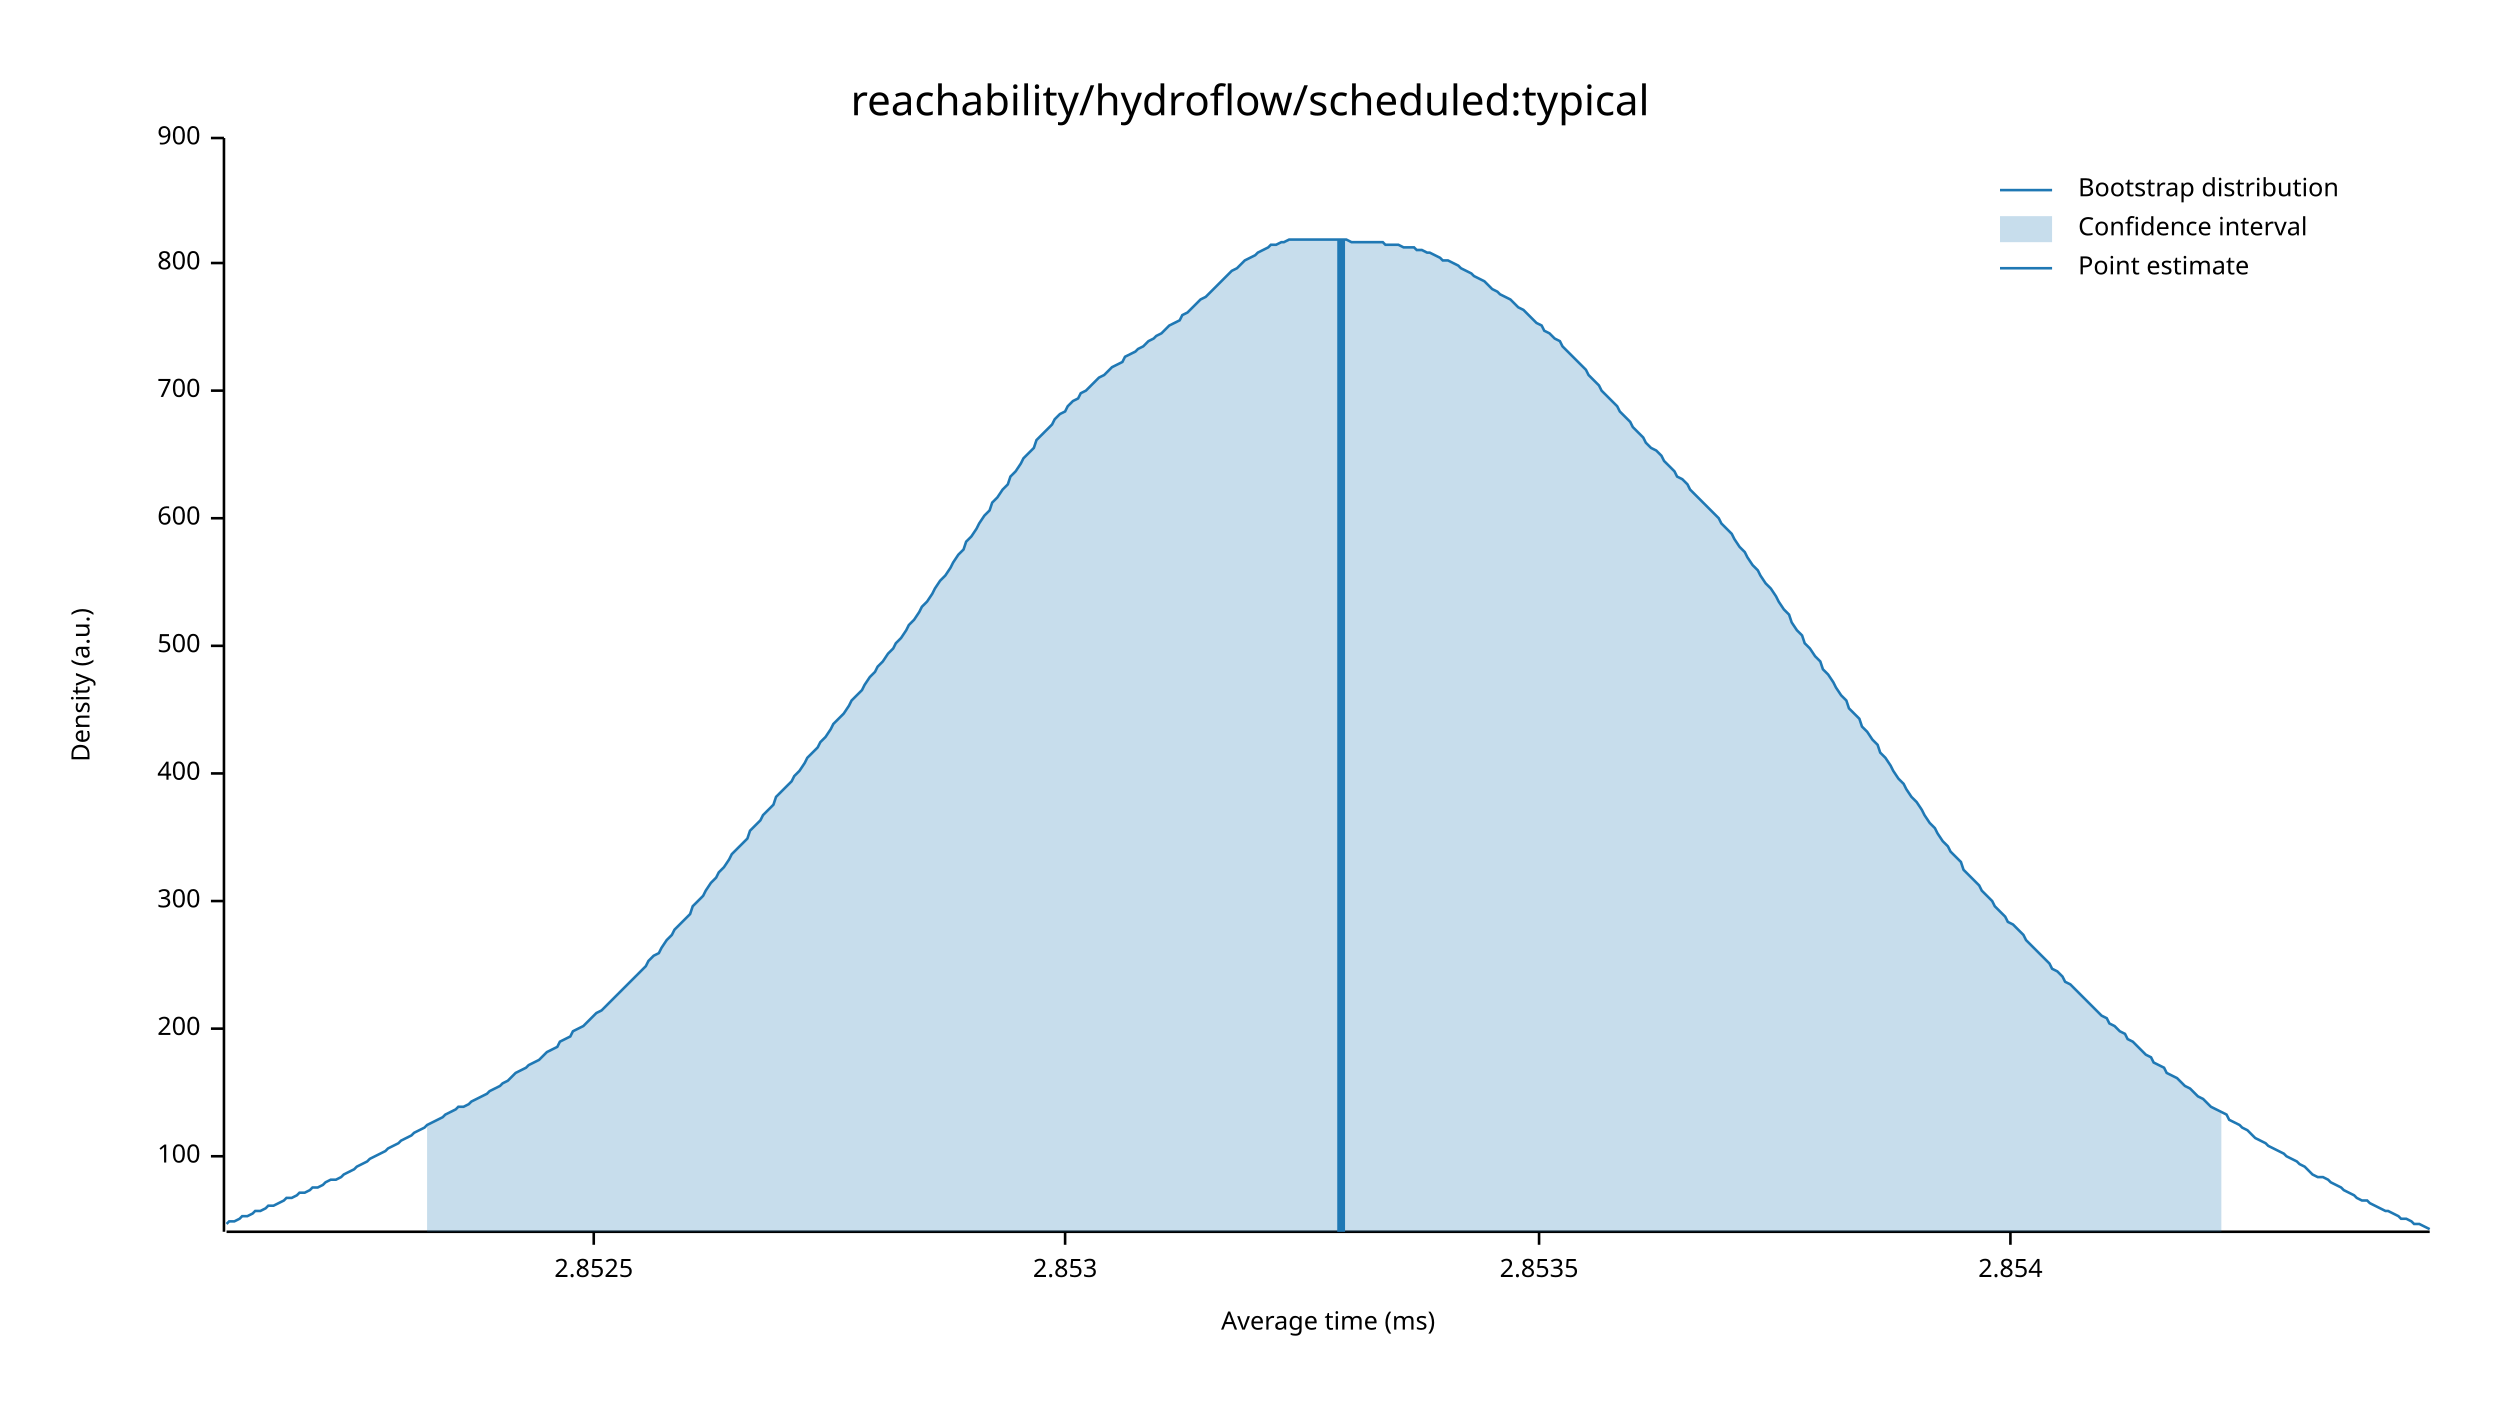
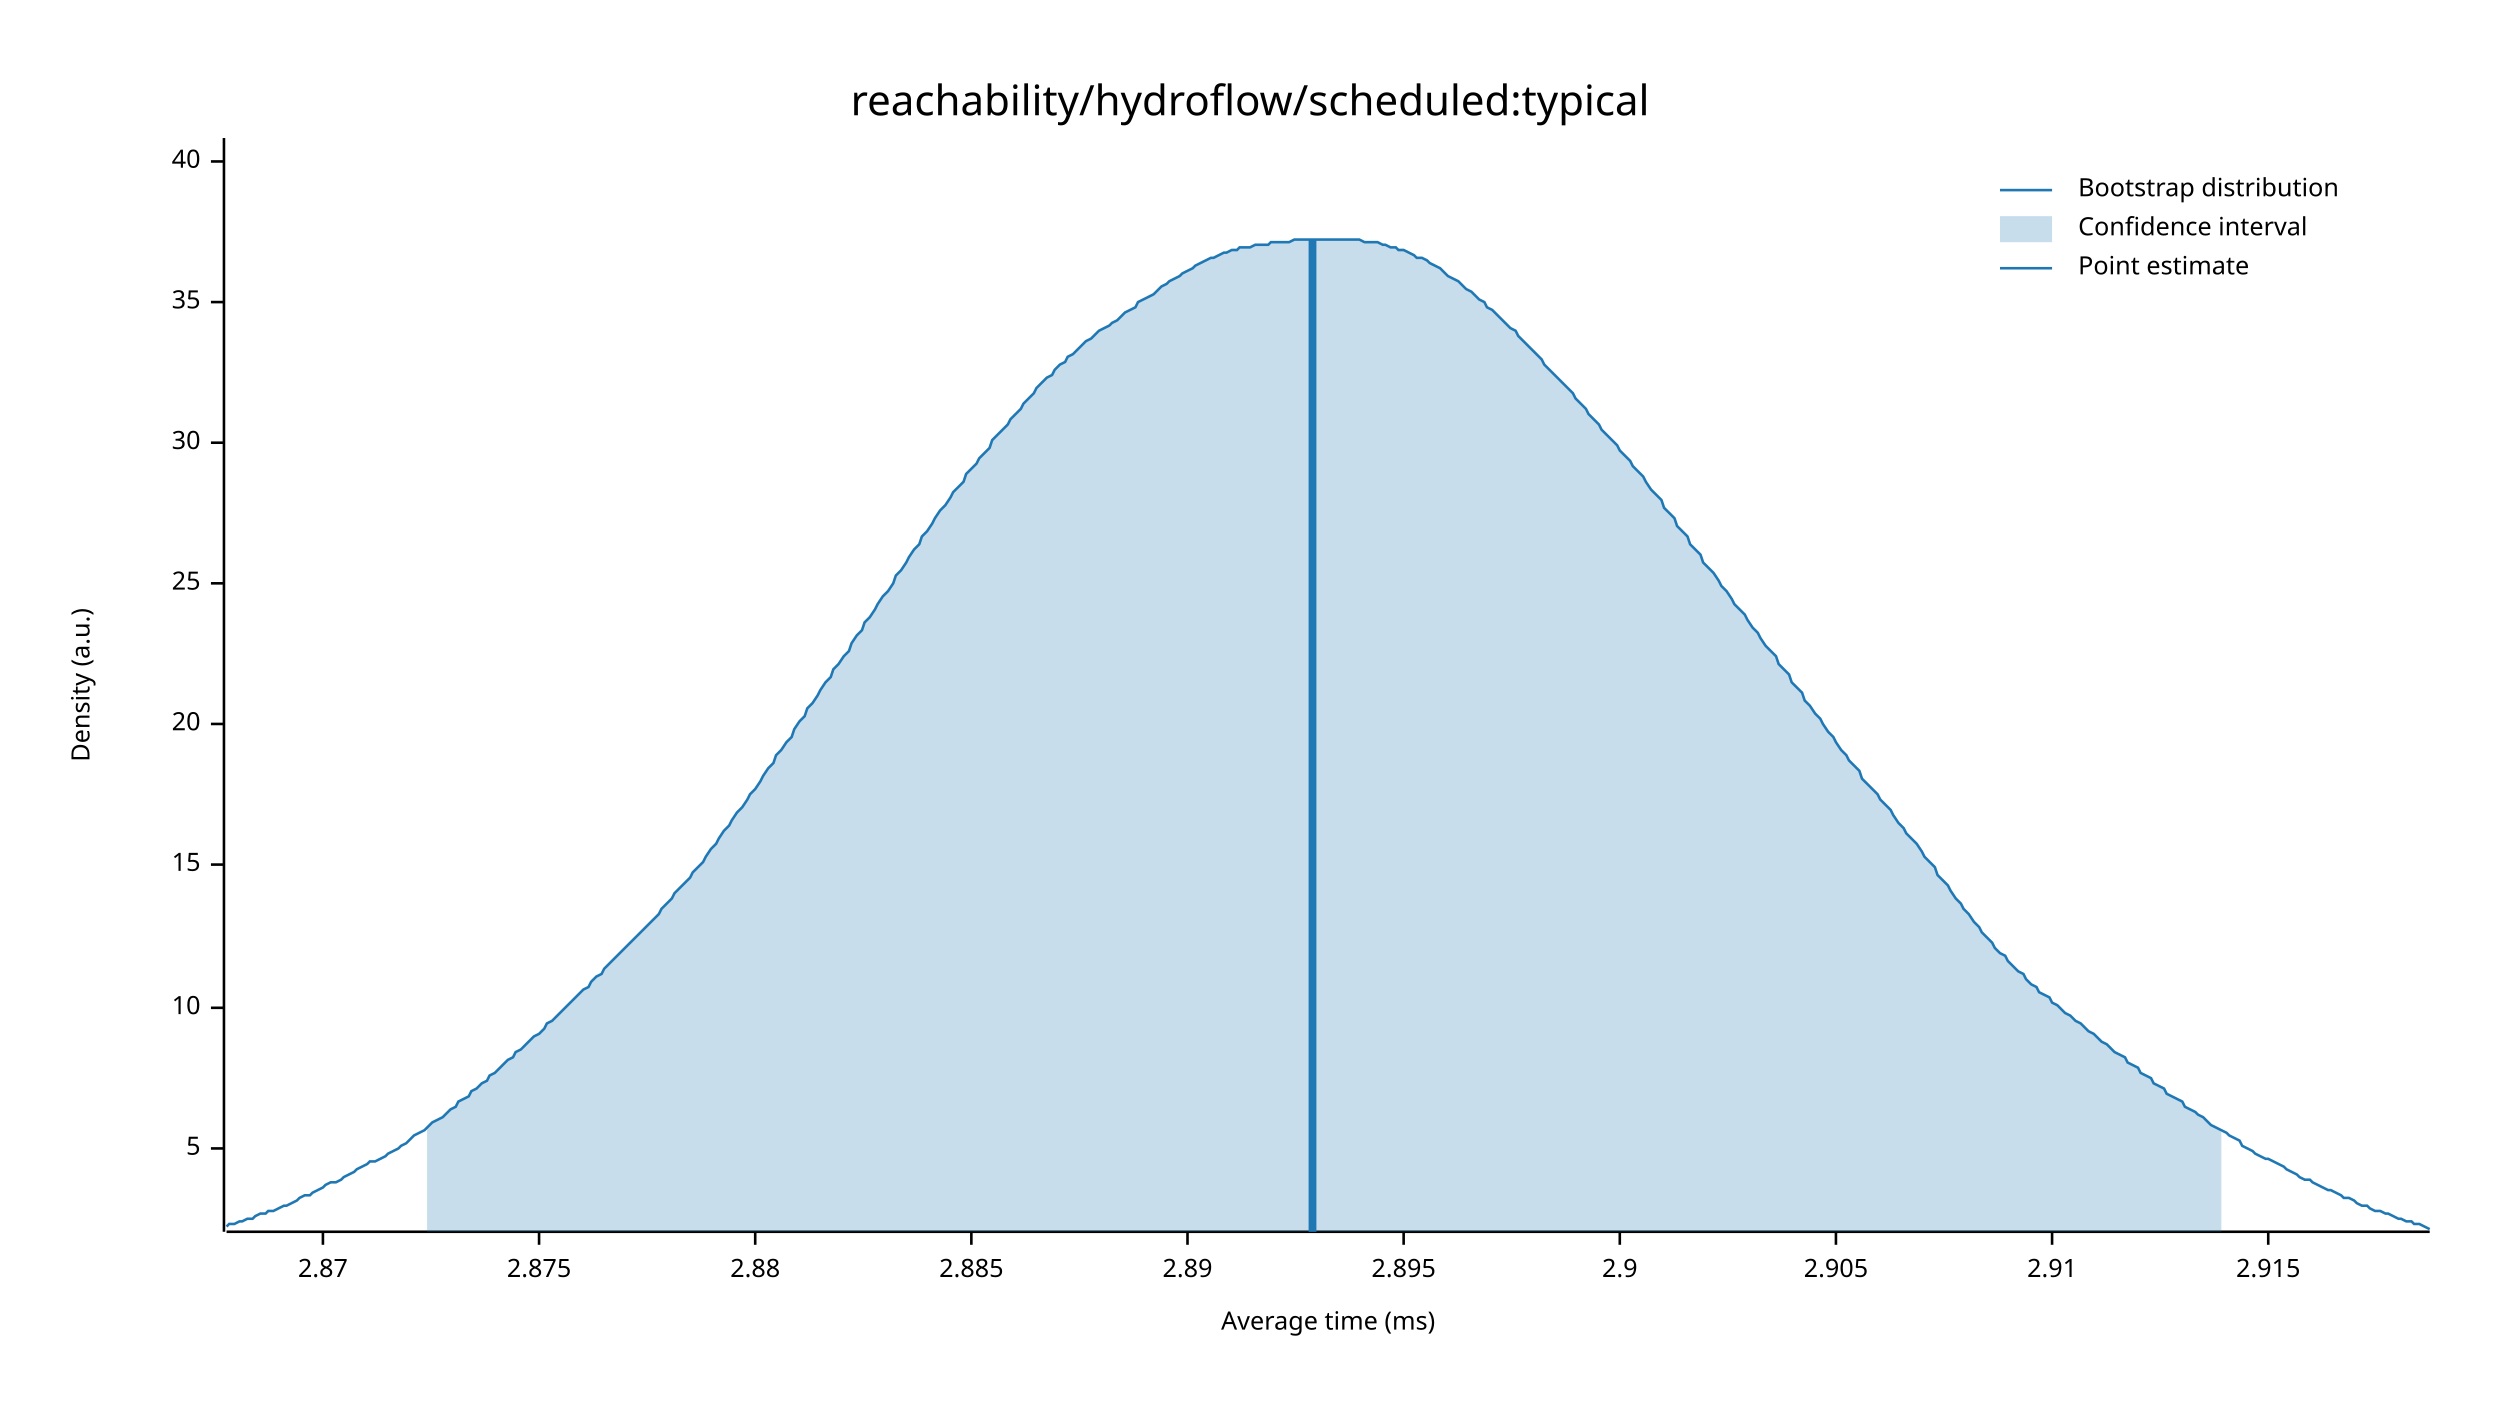
<svg xmlns="http://www.w3.org/2000/svg" width="960" height="540" viewBox="0 0 960 540">
  <text x="480" y="32" dy="0.76em" text-anchor="middle" font-family="sans-serif" font-size="16.129" opacity="1" fill="#000000">
reachability/hydroflow/scheduled:typical
</text>
  <text x="27" y="263" dy="0.76em" text-anchor="middle" font-family="sans-serif" font-size="9.677" opacity="1" fill="#000000" transform="rotate(270, 27, 263)">
Density (a.u.)
</text>
  <text x="510" y="513" dy="-0.5ex" text-anchor="middle" font-family="sans-serif" font-size="9.677" opacity="1" fill="#000000">
Average time (ms)
</text>
  <polyline fill="none" opacity="1" stroke="#000000" stroke-width="1" points="86,53 86,473 " />
-   <text x="77" y="444" dy="0.5ex" text-anchor="end" font-family="sans-serif" font-size="9.677" opacity="1" fill="#000000">
- 100
+   <text x="77" y="441" dy="0.5ex" text-anchor="end" font-family="sans-serif" font-size="9.677" opacity="1" fill="#000000">
+ 5
</text>
-   <polyline fill="none" opacity="1" stroke="#000000" stroke-width="1" points="81,444 86,444 " />
-   <text x="77" y="395" dy="0.5ex" text-anchor="end" font-family="sans-serif" font-size="9.677" opacity="1" fill="#000000">
- 200
+   <polyline fill="none" opacity="1" stroke="#000000" stroke-width="1" points="81,441 86,441 " />
+   <text x="77" y="387" dy="0.5ex" text-anchor="end" font-family="sans-serif" font-size="9.677" opacity="1" fill="#000000">
+ 10
</text>
-   <polyline fill="none" opacity="1" stroke="#000000" stroke-width="1" points="81,395 86,395 " />
-   <text x="77" y="346" dy="0.5ex" text-anchor="end" font-family="sans-serif" font-size="9.677" opacity="1" fill="#000000">
- 300
+   <polyline fill="none" opacity="1" stroke="#000000" stroke-width="1" points="81,387 86,387 " />
+   <text x="77" y="332" dy="0.5ex" text-anchor="end" font-family="sans-serif" font-size="9.677" opacity="1" fill="#000000">
+ 15
</text>
-   <polyline fill="none" opacity="1" stroke="#000000" stroke-width="1" points="81,346 86,346 " />
-   <text x="77" y="297" dy="0.5ex" text-anchor="end" font-family="sans-serif" font-size="9.677" opacity="1" fill="#000000">
- 400
+   <polyline fill="none" opacity="1" stroke="#000000" stroke-width="1" points="81,332 86,332 " />
+   <text x="77" y="278" dy="0.5ex" text-anchor="end" font-family="sans-serif" font-size="9.677" opacity="1" fill="#000000">
+ 20
</text>
-   <polyline fill="none" opacity="1" stroke="#000000" stroke-width="1" points="81,297 86,297 " />
-   <text x="77" y="248" dy="0.5ex" text-anchor="end" font-family="sans-serif" font-size="9.677" opacity="1" fill="#000000">
- 500
+   <polyline fill="none" opacity="1" stroke="#000000" stroke-width="1" points="81,278 86,278 " />
+   <text x="77" y="224" dy="0.5ex" text-anchor="end" font-family="sans-serif" font-size="9.677" opacity="1" fill="#000000">
+ 25
</text>
-   <polyline fill="none" opacity="1" stroke="#000000" stroke-width="1" points="81,248 86,248 " />
-   <text x="77" y="199" dy="0.5ex" text-anchor="end" font-family="sans-serif" font-size="9.677" opacity="1" fill="#000000">
- 600
+   <polyline fill="none" opacity="1" stroke="#000000" stroke-width="1" points="81,224 86,224 " />
+   <text x="77" y="170" dy="0.5ex" text-anchor="end" font-family="sans-serif" font-size="9.677" opacity="1" fill="#000000">
+ 30
</text>
-   <polyline fill="none" opacity="1" stroke="#000000" stroke-width="1" points="81,199 86,199 " />
-   <text x="77" y="150" dy="0.5ex" text-anchor="end" font-family="sans-serif" font-size="9.677" opacity="1" fill="#000000">
- 700
+   <polyline fill="none" opacity="1" stroke="#000000" stroke-width="1" points="81,170 86,170 " />
+   <text x="77" y="116" dy="0.5ex" text-anchor="end" font-family="sans-serif" font-size="9.677" opacity="1" fill="#000000">
+ 35
</text>
-   <polyline fill="none" opacity="1" stroke="#000000" stroke-width="1" points="81,150 86,150 " />
-   <text x="77" y="101" dy="0.5ex" text-anchor="end" font-family="sans-serif" font-size="9.677" opacity="1" fill="#000000">
- 800
+   <polyline fill="none" opacity="1" stroke="#000000" stroke-width="1" points="81,116 86,116 " />
+   <text x="77" y="62" dy="0.5ex" text-anchor="end" font-family="sans-serif" font-size="9.677" opacity="1" fill="#000000">
+ 40
</text>
-   <polyline fill="none" opacity="1" stroke="#000000" stroke-width="1" points="81,101 86,101 " />
-   <text x="77" y="53" dy="0.5ex" text-anchor="end" font-family="sans-serif" font-size="9.677" opacity="1" fill="#000000">
- 900
+   <polyline fill="none" opacity="1" stroke="#000000" stroke-width="1" points="81,62 86,62 " />
+   <polyline fill="none" opacity="1" stroke="#000000" stroke-width="1" points="87,473 933,473 " />
+   <text x="124" y="483" dy="0.76em" text-anchor="middle" font-family="sans-serif" font-size="9.677" opacity="1" fill="#000000">
+ 2.87
</text>
-   <polyline fill="none" opacity="1" stroke="#000000" stroke-width="1" points="81,53 86,53 " />
-   <polyline fill="none" opacity="1" stroke="#000000" stroke-width="1" points="87,473 933,473 " />
-   <text x="228" y="483" dy="0.76em" text-anchor="middle" font-family="sans-serif" font-size="9.677" opacity="1" fill="#000000">
- 2.8525
+   <polyline fill="none" opacity="1" stroke="#000000" stroke-width="1" points="124,473 124,478 " />
+   <text x="207" y="483" dy="0.76em" text-anchor="middle" font-family="sans-serif" font-size="9.677" opacity="1" fill="#000000">
+ 2.875
</text>
-   <polyline fill="none" opacity="1" stroke="#000000" stroke-width="1" points="228,473 228,478 " />
-   <text x="409" y="483" dy="0.76em" text-anchor="middle" font-family="sans-serif" font-size="9.677" opacity="1" fill="#000000">
- 2.853
+   <polyline fill="none" opacity="1" stroke="#000000" stroke-width="1" points="207,473 207,478 " />
+   <text x="290" y="483" dy="0.76em" text-anchor="middle" font-family="sans-serif" font-size="9.677" opacity="1" fill="#000000">
+ 2.88
</text>
-   <polyline fill="none" opacity="1" stroke="#000000" stroke-width="1" points="409,473 409,478 " />
-   <text x="591" y="483" dy="0.76em" text-anchor="middle" font-family="sans-serif" font-size="9.677" opacity="1" fill="#000000">
- 2.8535
+   <polyline fill="none" opacity="1" stroke="#000000" stroke-width="1" points="290,473 290,478 " />
+   <text x="373" y="483" dy="0.76em" text-anchor="middle" font-family="sans-serif" font-size="9.677" opacity="1" fill="#000000">
+ 2.885
</text>
-   <polyline fill="none" opacity="1" stroke="#000000" stroke-width="1" points="591,473 591,478 " />
-   <text x="772" y="483" dy="0.76em" text-anchor="middle" font-family="sans-serif" font-size="9.677" opacity="1" fill="#000000">
- 2.854
+   <polyline fill="none" opacity="1" stroke="#000000" stroke-width="1" points="373,473 373,478 " />
+   <text x="456" y="483" dy="0.76em" text-anchor="middle" font-family="sans-serif" font-size="9.677" opacity="1" fill="#000000">
+ 2.89
</text>
-   <polyline fill="none" opacity="1" stroke="#000000" stroke-width="1" points="772,473 772,478 " />
-   <polyline fill="none" opacity="1" stroke="#1F78B4" stroke-width="1" points="87,470 88,469 90,469 92,468 93,467 95,467 97,466 98,465 100,465 102,464 103,463 105,463 107,462 109,461 110,460 112,460 114,459 115,458 117,458 119,457 120,456 122,456 124,455 125,454 127,453 129,453 131,452 132,451 134,450 136,449 137,448 139,447 141,446 142,445 144,444 146,443 148,442 149,441 151,440 153,439 154,438 156,437 158,436 159,435 161,434 163,433 164,432 166,431 168,430 170,429 171,428 173,427 175,426 176,425 178,425 180,424 181,423 183,422 185,421 187,420 188,419 190,418 192,417 193,416 195,415 197,413 198,412 200,411 202,410 203,409 205,408 207,407 209,405 210,404 212,403 214,402 215,400 217,399 219,398 220,396 222,395 224,394 226,392 227,391 229,389 231,388 232,387 234,385 236,383 237,382 239,380 241,378 242,377 244,375 246,373 248,371 249,369 251,367 253,366 254,364 256,361 258,359 259,357 261,355 263,353 265,351 266,348 268,346 270,344 271,342 273,339 275,337 276,335 278,333 280,330 281,328 283,326 285,324 287,322 288,319 290,317 292,315 293,313 295,311 297,309 298,306 300,304 302,302 304,300 305,298 307,296 309,293 310,291 312,289 314,287 315,285 317,283 319,280 320,278 322,276 324,274 326,271 327,269 329,267 331,265 332,263 334,260 336,258 337,256 339,254 341,251 343,249 344,247 346,245 348,242 349,240 351,238 353,235 354,233 356,231 358,228 359,226 361,223 363,221 365,218 366,216 368,213 370,211 371,208 373,206 375,203 376,201 378,198 380,196 381,193 383,191 385,188 387,186 388,183 390,181 392,178 393,176 395,174 397,172 398,169 400,167 402,165 404,163 405,161 407,159 409,158 410,156 412,154 414,153 415,151 417,150 419,148 420,147 422,145 424,144 426,142 427,141 429,140 431,139 432,137 434,136 436,135 437,134 439,133 441,131 443,130 444,129 446,128 448,126 449,125 451,124 453,123 454,121 456,120 458,118 459,117 461,115 463,114 465,112 466,111 468,109 470,107 471,106 473,104 475,103 476,102 478,100 480,99 482,98 483,97 485,96 487,95 488,94 490,94 492,93 493,93 495,92 497,92 498,92 500,92 502,92 504,92 505,92 507,92 509,92 510,92 512,92 514,92 515,92 517,92 519,93 521,93 522,93 524,93 526,93 527,93 529,93 531,93 532,94 534,94 536,94 537,94 539,95 541,95 543,95 544,96 546,96 548,97 549,97 551,98 553,99 554,100 556,100 558,101 560,102 561,103 563,104 565,105 566,106 568,107 570,108 571,109 573,111 575,112 576,113 578,114 580,115 582,117 583,118 585,119 587,121 588,122 590,124 592,125 593,127 595,128 597,130 599,131 600,133 602,135 604,137 605,138 607,140 609,142 610,144 612,146 614,148 615,150 617,152 619,154 621,156 622,158 624,160 626,162 627,164 629,166 631,168 632,170 634,172 636,173 638,175 639,177 641,179 643,181 644,183 646,184 648,186 649,188 651,190 653,192 654,193 656,195 658,197 660,199 661,201 663,203 665,205 666,207 668,210 670,212 671,214 673,217 675,219 676,221 678,224 680,226 682,229 683,231 685,234 687,236 688,239 690,242 692,244 693,247 695,249 697,252 699,254 700,257 702,259 704,262 705,264 707,267 709,269 710,272 712,274 714,276 715,279 717,281 719,284 721,286 722,289 724,291 726,294 727,296 729,299 731,301 732,303 734,306 736,308 738,311 739,313 741,316 743,318 744,320 746,323 748,325 749,327 751,329 753,331 754,334 756,336 758,338 760,340 761,342 763,344 765,346 766,348 768,350 770,352 771,354 773,355 775,357 777,359 778,361 780,363 782,365 783,366 785,368 787,370 788,372 790,373 792,375 793,377 795,378 797,380 799,382 800,383 802,385 804,387 805,388 807,390 809,391 810,393 812,394 814,396 816,397 817,399 819,400 821,402 822,403 824,405 826,406 827,408 829,409 831,410 832,412 834,413 836,414 838,416 839,417 841,418 843,420 844,421 846,422 848,424 849,425 851,426 853,427 855,428 856,430 858,431 860,432 861,433 863,434 865,436 866,437 868,438 870,439 871,440 873,441 875,442 877,443 878,444 880,445 882,446 883,447 885,448 887,450 888,451 890,452 892,452 894,453 895,454 897,455 899,456 900,457 902,458 904,459 905,460 907,461 909,461 910,462 912,463 914,464 916,465 917,465 919,466 921,467 922,468 924,468 926,469 927,470 929,470 931,471 933,472 " />
-   <polygon opacity="0.25" fill="#1F78B4" points="164,432 166,431 168,430 170,429 171,428 173,427 175,426 176,425 178,425 180,424 181,423 183,422 185,421 187,420 188,419 190,418 192,417 193,416 195,415 197,413 198,412 200,411 202,410 203,409 205,408 207,407 209,405 210,404 212,403 214,402 215,400 217,399 219,398 220,396 222,395 224,394 226,392 227,391 229,389 231,388 232,387 234,385 236,383 237,382 239,380 241,378 242,377 244,375 246,373 248,371 249,369 251,367 253,366 254,364 256,361 258,359 259,357 261,355 263,353 265,351 266,348 268,346 270,344 271,342 273,339 275,337 276,335 278,333 280,330 281,328 283,326 285,324 287,322 288,319 290,317 292,315 293,313 295,311 297,309 298,306 300,304 302,302 304,300 305,298 307,296 309,293 310,291 312,289 314,287 315,285 317,283 319,280 320,278 322,276 324,274 326,271 327,269 329,267 331,265 332,263 334,260 336,258 337,256 339,254 341,251 343,249 344,247 346,245 348,242 349,240 351,238 353,235 354,233 356,231 358,228 359,226 361,223 363,221 365,218 366,216 368,213 370,211 371,208 373,206 375,203 376,201 378,198 380,196 381,193 383,191 385,188 387,186 388,183 390,181 392,178 393,176 395,174 397,172 398,169 400,167 402,165 404,163 405,161 407,159 409,158 410,156 412,154 414,153 415,151 417,150 419,148 420,147 422,145 424,144 426,142 427,141 429,140 431,139 432,137 434,136 436,135 437,134 439,133 441,131 443,130 444,129 446,128 448,126 449,125 451,124 453,123 454,121 456,120 458,118 459,117 461,115 463,114 465,112 466,111 468,109 470,107 471,106 473,104 475,103 476,102 478,100 480,99 482,98 483,97 485,96 487,95 488,94 490,94 492,93 493,93 495,92 497,92 498,92 500,92 502,92 504,92 505,92 507,92 509,92 510,92 512,92 514,92 515,92 517,92 519,93 521,93 522,93 524,93 526,93 527,93 529,93 531,93 532,94 534,94 536,94 537,94 539,95 541,95 543,95 544,96 546,96 548,97 549,97 551,98 553,99 554,100 556,100 558,101 560,102 561,103 563,104 565,105 566,106 568,107 570,108 571,109 573,111 575,112 576,113 578,114 580,115 582,117 583,118 585,119 587,121 588,122 590,124 592,125 593,127 595,128 597,130 599,131 600,133 602,135 604,137 605,138 607,140 609,142 610,144 612,146 614,148 615,150 617,152 619,154 621,156 622,158 624,160 626,162 627,164 629,166 631,168 632,170 634,172 636,173 638,175 639,177 641,179 643,181 644,183 646,184 648,186 649,188 651,190 653,192 654,193 656,195 658,197 660,199 661,201 663,203 665,205 666,207 668,210 670,212 671,214 673,217 675,219 676,221 678,224 680,226 682,229 683,231 685,234 687,236 688,239 690,242 692,244 693,247 695,249 697,252 699,254 700,257 702,259 704,262 705,264 707,267 709,269 710,272 712,274 714,276 715,279 717,281 719,284 721,286 722,289 724,291 726,294 727,296 729,299 731,301 732,303 734,306 736,308 738,311 739,313 741,316 743,318 744,320 746,323 748,325 749,327 751,329 753,331 754,334 756,336 758,338 760,340 761,342 763,344 765,346 766,348 768,350 770,352 771,354 773,355 775,357 777,359 778,361 780,363 782,365 783,366 785,368 787,370 788,372 790,373 792,375 793,377 795,378 797,380 799,382 800,383 802,385 804,387 805,388 807,390 809,391 810,393 812,394 814,396 816,397 817,399 819,400 821,402 822,403 824,405 826,406 827,408 829,409 831,410 832,412 834,413 836,414 838,416 839,417 841,418 843,420 844,421 846,422 848,424 849,425 851,426 853,427 853,473 164,473 " />
-   <polyline fill="none" opacity="1" stroke="#1F78B4" stroke-width="3" points="515,473 515,92 " />
+   <polyline fill="none" opacity="1" stroke="#000000" stroke-width="1" points="456,473 456,478 " />
+   <text x="539" y="483" dy="0.76em" text-anchor="middle" font-family="sans-serif" font-size="9.677" opacity="1" fill="#000000">
+ 2.895
+ </text>
+   <polyline fill="none" opacity="1" stroke="#000000" stroke-width="1" points="539,473 539,478 " />
+   <text x="622" y="483" dy="0.76em" text-anchor="middle" font-family="sans-serif" font-size="9.677" opacity="1" fill="#000000">
+ 2.9
+ </text>
+   <polyline fill="none" opacity="1" stroke="#000000" stroke-width="1" points="622,473 622,478 " />
+   <text x="705" y="483" dy="0.76em" text-anchor="middle" font-family="sans-serif" font-size="9.677" opacity="1" fill="#000000">
+ 2.905
+ </text>
+   <polyline fill="none" opacity="1" stroke="#000000" stroke-width="1" points="705,473 705,478 " />
+   <text x="788" y="483" dy="0.76em" text-anchor="middle" font-family="sans-serif" font-size="9.677" opacity="1" fill="#000000">
+ 2.91
+ </text>
+   <polyline fill="none" opacity="1" stroke="#000000" stroke-width="1" points="788,473 788,478 " />
+   <text x="871" y="483" dy="0.76em" text-anchor="middle" font-family="sans-serif" font-size="9.677" opacity="1" fill="#000000">
+ 2.915
+ </text>
+   <polyline fill="none" opacity="1" stroke="#000000" stroke-width="1" points="871,473 871,478 " />
+   <polyline fill="none" opacity="1" stroke="#1F78B4" stroke-width="1" points="87,471 88,470 90,470 92,469 93,469 95,468 97,468 98,467 100,466 102,466 103,465 105,465 107,464 109,463 110,463 112,462 114,461 115,460 117,459 119,459 120,458 122,457 124,456 125,455 127,454 129,454 131,453 132,452 134,451 136,450 137,449 139,448 141,447 142,446 144,446 146,445 148,444 149,443 151,442 153,441 154,440 156,439 158,437 159,436 161,435 163,434 164,433 166,431 168,430 170,429 171,428 173,426 175,425 176,423 178,422 180,421 181,419 183,418 185,416 187,415 188,413 190,412 192,410 193,409 195,407 197,406 198,404 200,403 202,401 203,400 205,398 207,397 209,395 210,393 212,392 214,390 215,389 217,387 219,385 220,384 222,382 224,380 226,379 227,377 229,375 231,374 232,372 234,370 236,368 237,367 239,365 241,363 242,362 244,360 246,358 248,356 249,355 251,353 253,351 254,349 256,347 258,345 259,343 261,341 263,339 265,337 266,335 268,333 270,331 271,329 273,326 275,324 276,322 278,319 280,317 281,315 283,312 285,310 287,307 288,305 290,303 292,300 293,298 295,295 297,293 298,290 300,288 302,285 304,283 305,280 307,277 309,275 310,272 312,270 314,267 315,265 317,262 319,260 320,257 322,255 324,252 326,250 327,247 329,244 331,242 332,239 334,237 336,234 337,232 339,229 341,227 343,224 344,221 346,219 348,216 349,214 351,211 353,209 354,206 356,204 358,201 359,199 361,196 363,194 365,191 366,189 368,187 370,185 371,182 373,180 375,178 376,176 378,174 380,172 381,169 383,167 385,165 387,163 388,161 390,159 392,157 393,155 395,153 397,151 398,149 400,147 402,145 404,144 405,142 407,140 409,139 410,137 412,136 414,134 415,133 417,131 419,130 420,129 422,127 424,126 426,125 427,124 429,123 431,121 432,120 434,119 436,118 437,116 439,115 441,114 443,113 444,112 446,110 448,109 449,108 451,107 453,106 454,105 456,104 458,103 459,102 461,101 463,100 465,99 466,99 468,98 470,97 471,97 473,96 475,96 476,95 478,95 480,95 482,94 483,94 485,94 487,94 488,93 490,93 492,93 493,93 495,93 497,92 498,92 500,92 502,92 504,92 505,92 507,92 509,92 510,92 512,92 514,92 515,92 517,92 519,92 521,92 522,92 524,93 526,93 527,93 529,93 531,94 532,94 534,95 536,95 537,96 539,96 541,97 543,98 544,99 546,99 548,100 549,101 551,102 553,103 554,104 556,106 558,107 560,108 561,109 563,111 565,112 566,113 568,115 570,116 571,118 573,119 575,121 576,122 578,124 580,126 582,127 583,129 585,131 587,133 588,134 590,136 592,138 593,140 595,142 597,144 599,146 600,147 602,149 604,151 605,153 607,155 609,157 610,159 612,161 614,163 615,165 617,167 619,169 621,171 622,173 624,175 626,177 627,179 629,181 631,183 632,185 634,188 636,190 638,192 639,195 641,197 643,199 644,202 646,204 648,206 649,209 651,211 653,213 654,216 656,218 658,220 660,223 661,225 663,227 665,230 666,232 668,234 670,236 671,238 673,241 675,243 676,245 678,248 680,250 682,252 683,255 685,257 687,259 688,262 690,264 692,266 693,269 695,271 697,274 699,276 700,278 702,281 704,283 705,285 707,288 709,290 710,292 712,294 714,296 715,299 717,301 719,303 721,305 722,307 724,309 726,311 727,313 729,316 731,318 732,320 734,322 736,324 738,327 739,329 741,331 743,333 744,336 746,338 748,340 749,342 751,345 753,347 754,349 756,351 758,354 760,356 761,358 763,360 765,362 766,364 768,366 770,367 771,369 773,371 775,373 777,374 778,376 780,378 782,379 783,381 785,382 787,383 788,385 790,386 792,388 793,389 795,390 797,392 799,393 800,394 802,396 804,397 805,398 807,400 809,401 810,402 812,404 814,405 816,406 817,408 819,409 821,410 822,412 824,413 826,414 827,416 829,417 831,418 832,420 834,421 836,422 838,423 839,425 841,426 843,427 844,428 846,429 848,431 849,432 851,433 853,434 855,435 856,436 858,437 860,438 861,440 863,441 865,442 866,443 868,444 870,445 871,445 873,446 875,447 877,448 878,449 880,450 882,451 883,452 885,453 887,453 888,454 890,455 892,456 894,457 895,457 897,458 899,459 900,460 902,460 904,461 905,462 907,463 909,463 910,464 912,465 914,465 916,466 917,466 919,467 921,468 922,468 924,469 926,469 927,470 929,470 931,471 933,472 " />
+   <polygon opacity="0.25" fill="#1F78B4" points="164,433 166,431 168,430 170,429 171,428 173,426 175,425 176,423 178,422 180,421 181,419 183,418 185,416 187,415 188,413 190,412 192,410 193,409 195,407 197,406 198,404 200,403 202,401 203,400 205,398 207,397 209,395 210,393 212,392 214,390 215,389 217,387 219,385 220,384 222,382 224,380 226,379 227,377 229,375 231,374 232,372 234,370 236,368 237,367 239,365 241,363 242,362 244,360 246,358 248,356 249,355 251,353 253,351 254,349 256,347 258,345 259,343 261,341 263,339 265,337 266,335 268,333 270,331 271,329 273,326 275,324 276,322 278,319 280,317 281,315 283,312 285,310 287,307 288,305 290,303 292,300 293,298 295,295 297,293 298,290 300,288 302,285 304,283 305,280 307,277 309,275 310,272 312,270 314,267 315,265 317,262 319,260 320,257 322,255 324,252 326,250 327,247 329,244 331,242 332,239 334,237 336,234 337,232 339,229 341,227 343,224 344,221 346,219 348,216 349,214 351,211 353,209 354,206 356,204 358,201 359,199 361,196 363,194 365,191 366,189 368,187 370,185 371,182 373,180 375,178 376,176 378,174 380,172 381,169 383,167 385,165 387,163 388,161 390,159 392,157 393,155 395,153 397,151 398,149 400,147 402,145 404,144 405,142 407,140 409,139 410,137 412,136 414,134 415,133 417,131 419,130 420,129 422,127 424,126 426,125 427,124 429,123 431,121 432,120 434,119 436,118 437,116 439,115 441,114 443,113 444,112 446,110 448,109 449,108 451,107 453,106 454,105 456,104 458,103 459,102 461,101 463,100 465,99 466,99 468,98 470,97 471,97 473,96 475,96 476,95 478,95 480,95 482,94 483,94 485,94 487,94 488,93 490,93 492,93 493,93 495,93 497,92 498,92 500,92 502,92 504,92 505,92 507,92 509,92 510,92 512,92 514,92 515,92 517,92 519,92 521,92 522,92 524,93 526,93 527,93 529,93 531,94 532,94 534,95 536,95 537,96 539,96 541,97 543,98 544,99 546,99 548,100 549,101 551,102 553,103 554,104 556,106 558,107 560,108 561,109 563,111 565,112 566,113 568,115 570,116 571,118 573,119 575,121 576,122 578,124 580,126 582,127 583,129 585,131 587,133 588,134 590,136 592,138 593,140 595,142 597,144 599,146 600,147 602,149 604,151 605,153 607,155 609,157 610,159 612,161 614,163 615,165 617,167 619,169 621,171 622,173 624,175 626,177 627,179 629,181 631,183 632,185 634,188 636,190 638,192 639,195 641,197 643,199 644,202 646,204 648,206 649,209 651,211 653,213 654,216 656,218 658,220 660,223 661,225 663,227 665,230 666,232 668,234 670,236 671,238 673,241 675,243 676,245 678,248 680,250 682,252 683,255 685,257 687,259 688,262 690,264 692,266 693,269 695,271 697,274 699,276 700,278 702,281 704,283 705,285 707,288 709,290 710,292 712,294 714,296 715,299 717,301 719,303 721,305 722,307 724,309 726,311 727,313 729,316 731,318 732,320 734,322 736,324 738,327 739,329 741,331 743,333 744,336 746,338 748,340 749,342 751,345 753,347 754,349 756,351 758,354 760,356 761,358 763,360 765,362 766,364 768,366 770,367 771,369 773,371 775,373 777,374 778,376 780,378 782,379 783,381 785,382 787,383 788,385 790,386 792,388 793,389 795,390 797,392 799,393 800,394 802,396 804,397 805,398 807,400 809,401 810,402 812,404 814,405 816,406 817,408 819,409 821,410 822,412 824,413 826,414 827,416 829,417 831,418 832,420 834,421 836,422 838,423 839,425 841,426 843,427 844,428 846,429 848,431 849,432 851,433 853,434 853,473 164,473 " />
+   <polyline fill="none" opacity="1" stroke="#1F78B4" stroke-width="3" points="504,473 504,92 " />
  <text x="798" y="68" dy="0.76em" text-anchor="start" font-family="sans-serif" font-size="9.677" opacity="1" fill="#000000">
Bootstrap distribution
</text>
  <text x="798" y="83" dy="0.76em" text-anchor="start" font-family="sans-serif" font-size="9.677" opacity="1" fill="#000000">
Confidence interval
</text>
  <text x="798" y="98" dy="0.76em" text-anchor="start" font-family="sans-serif" font-size="9.677" opacity="1" fill="#000000">
Point estimate
</text>
  <polyline fill="none" opacity="1" stroke="#1F78B4" stroke-width="1" points="768,73 788,73 " />
  <rect x="768" y="83" width="20" height="10" opacity="0.25" fill="#1F78B4" stroke="none" />
  <polyline fill="none" opacity="1" stroke="#1F78B4" stroke-width="1" points="768,103 788,103 " />
</svg>
